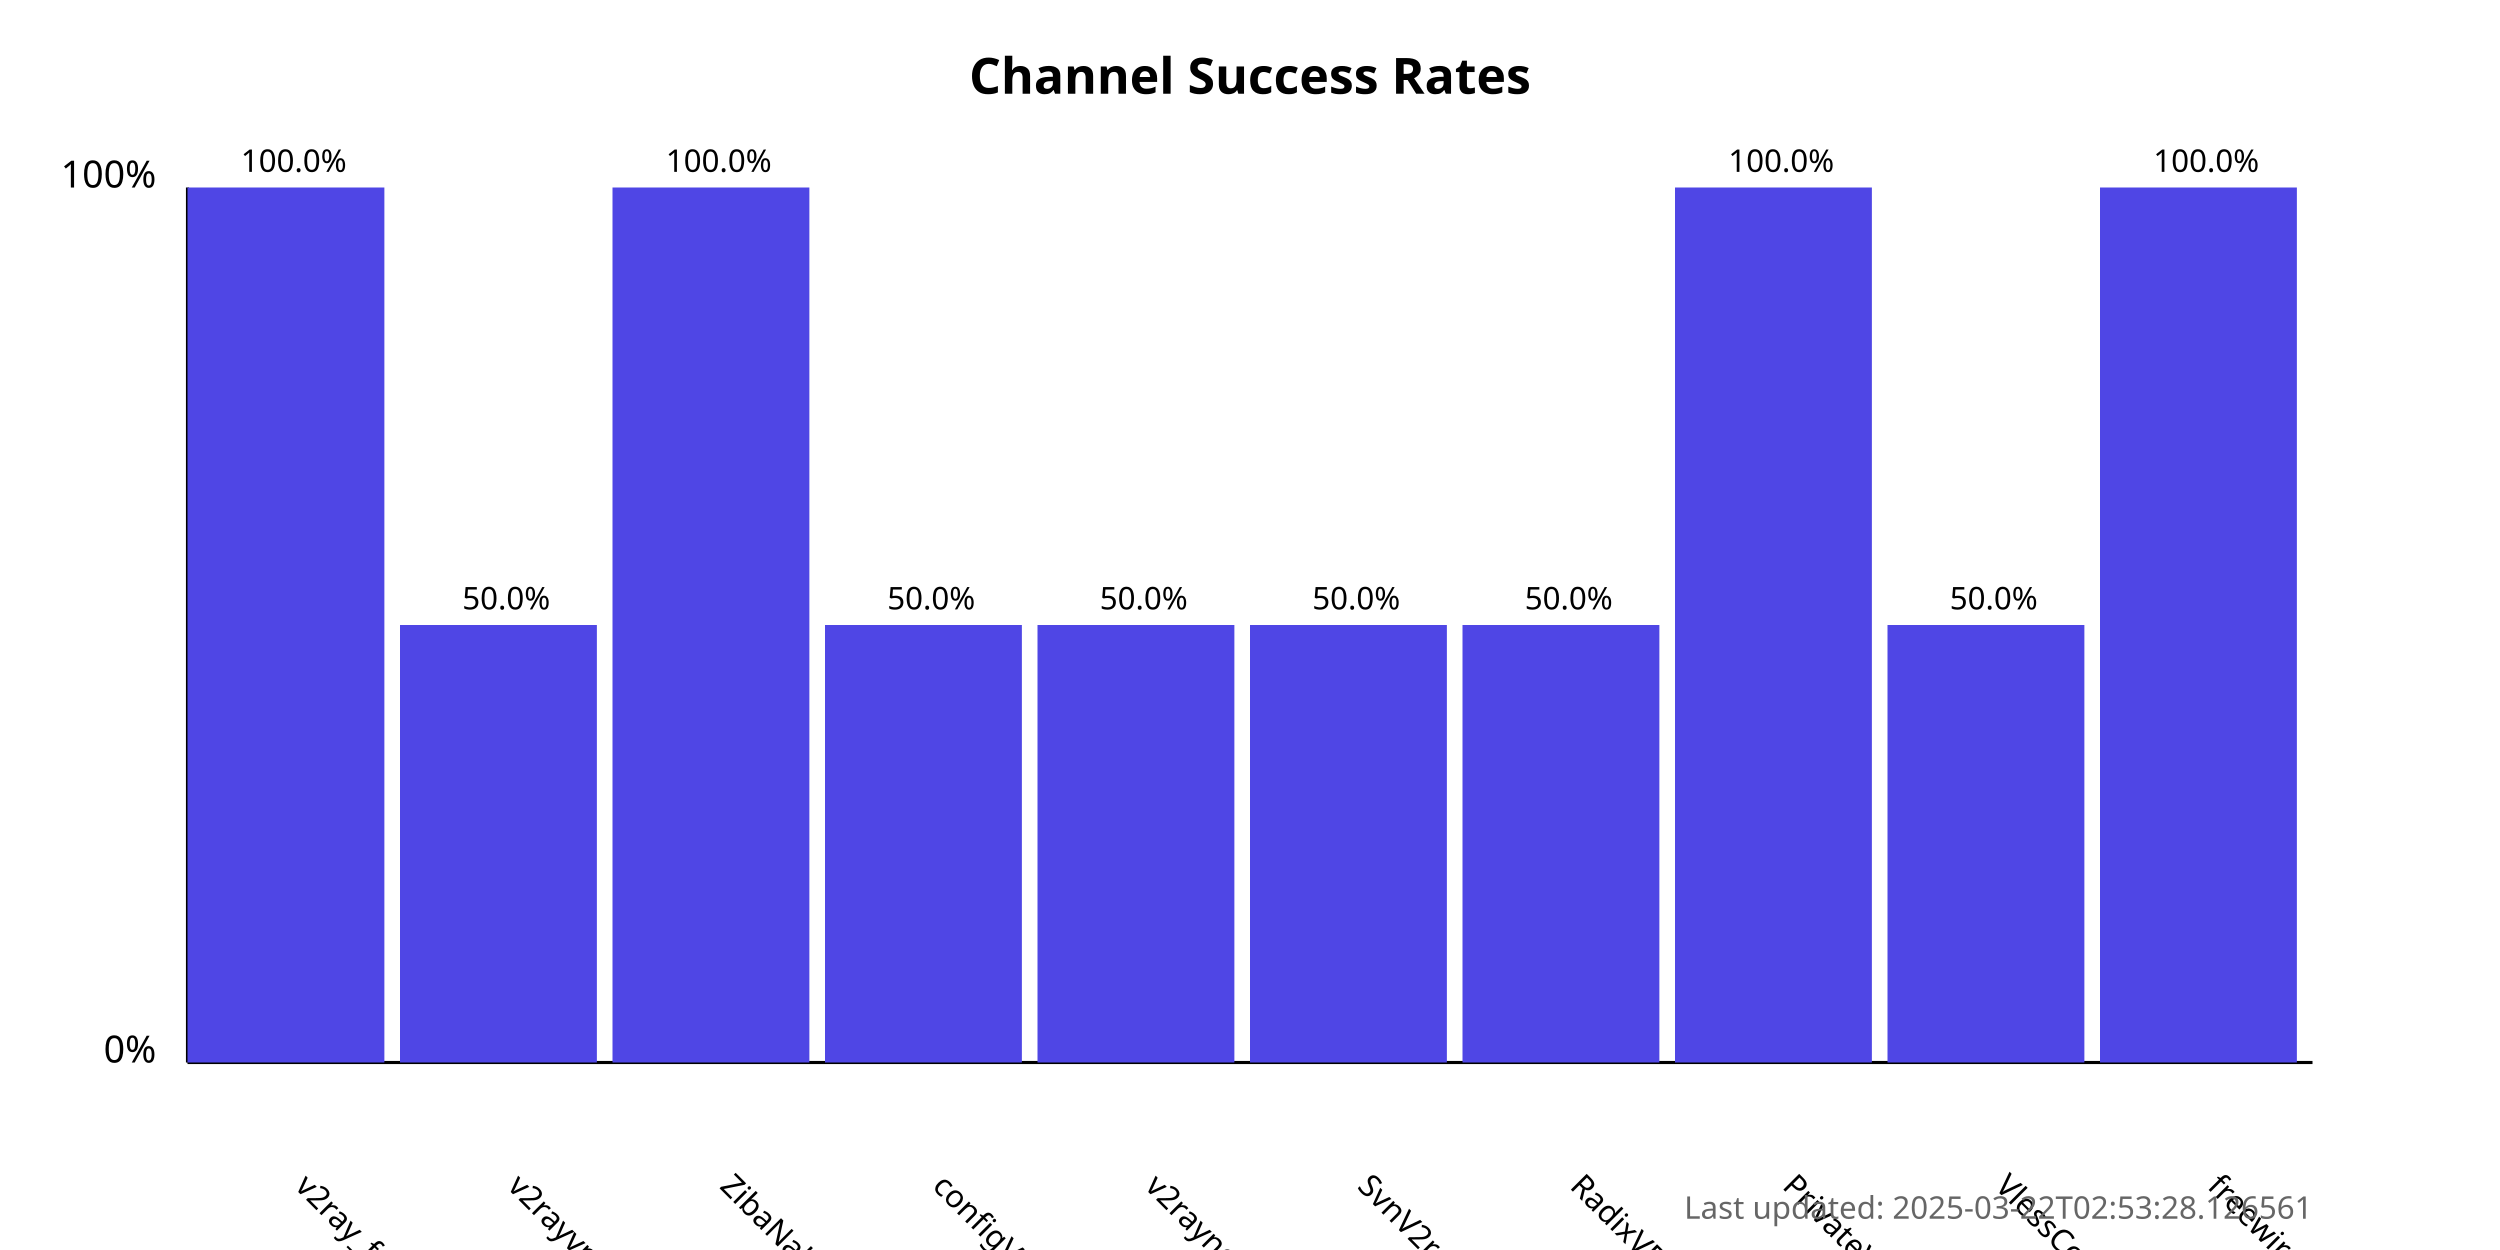
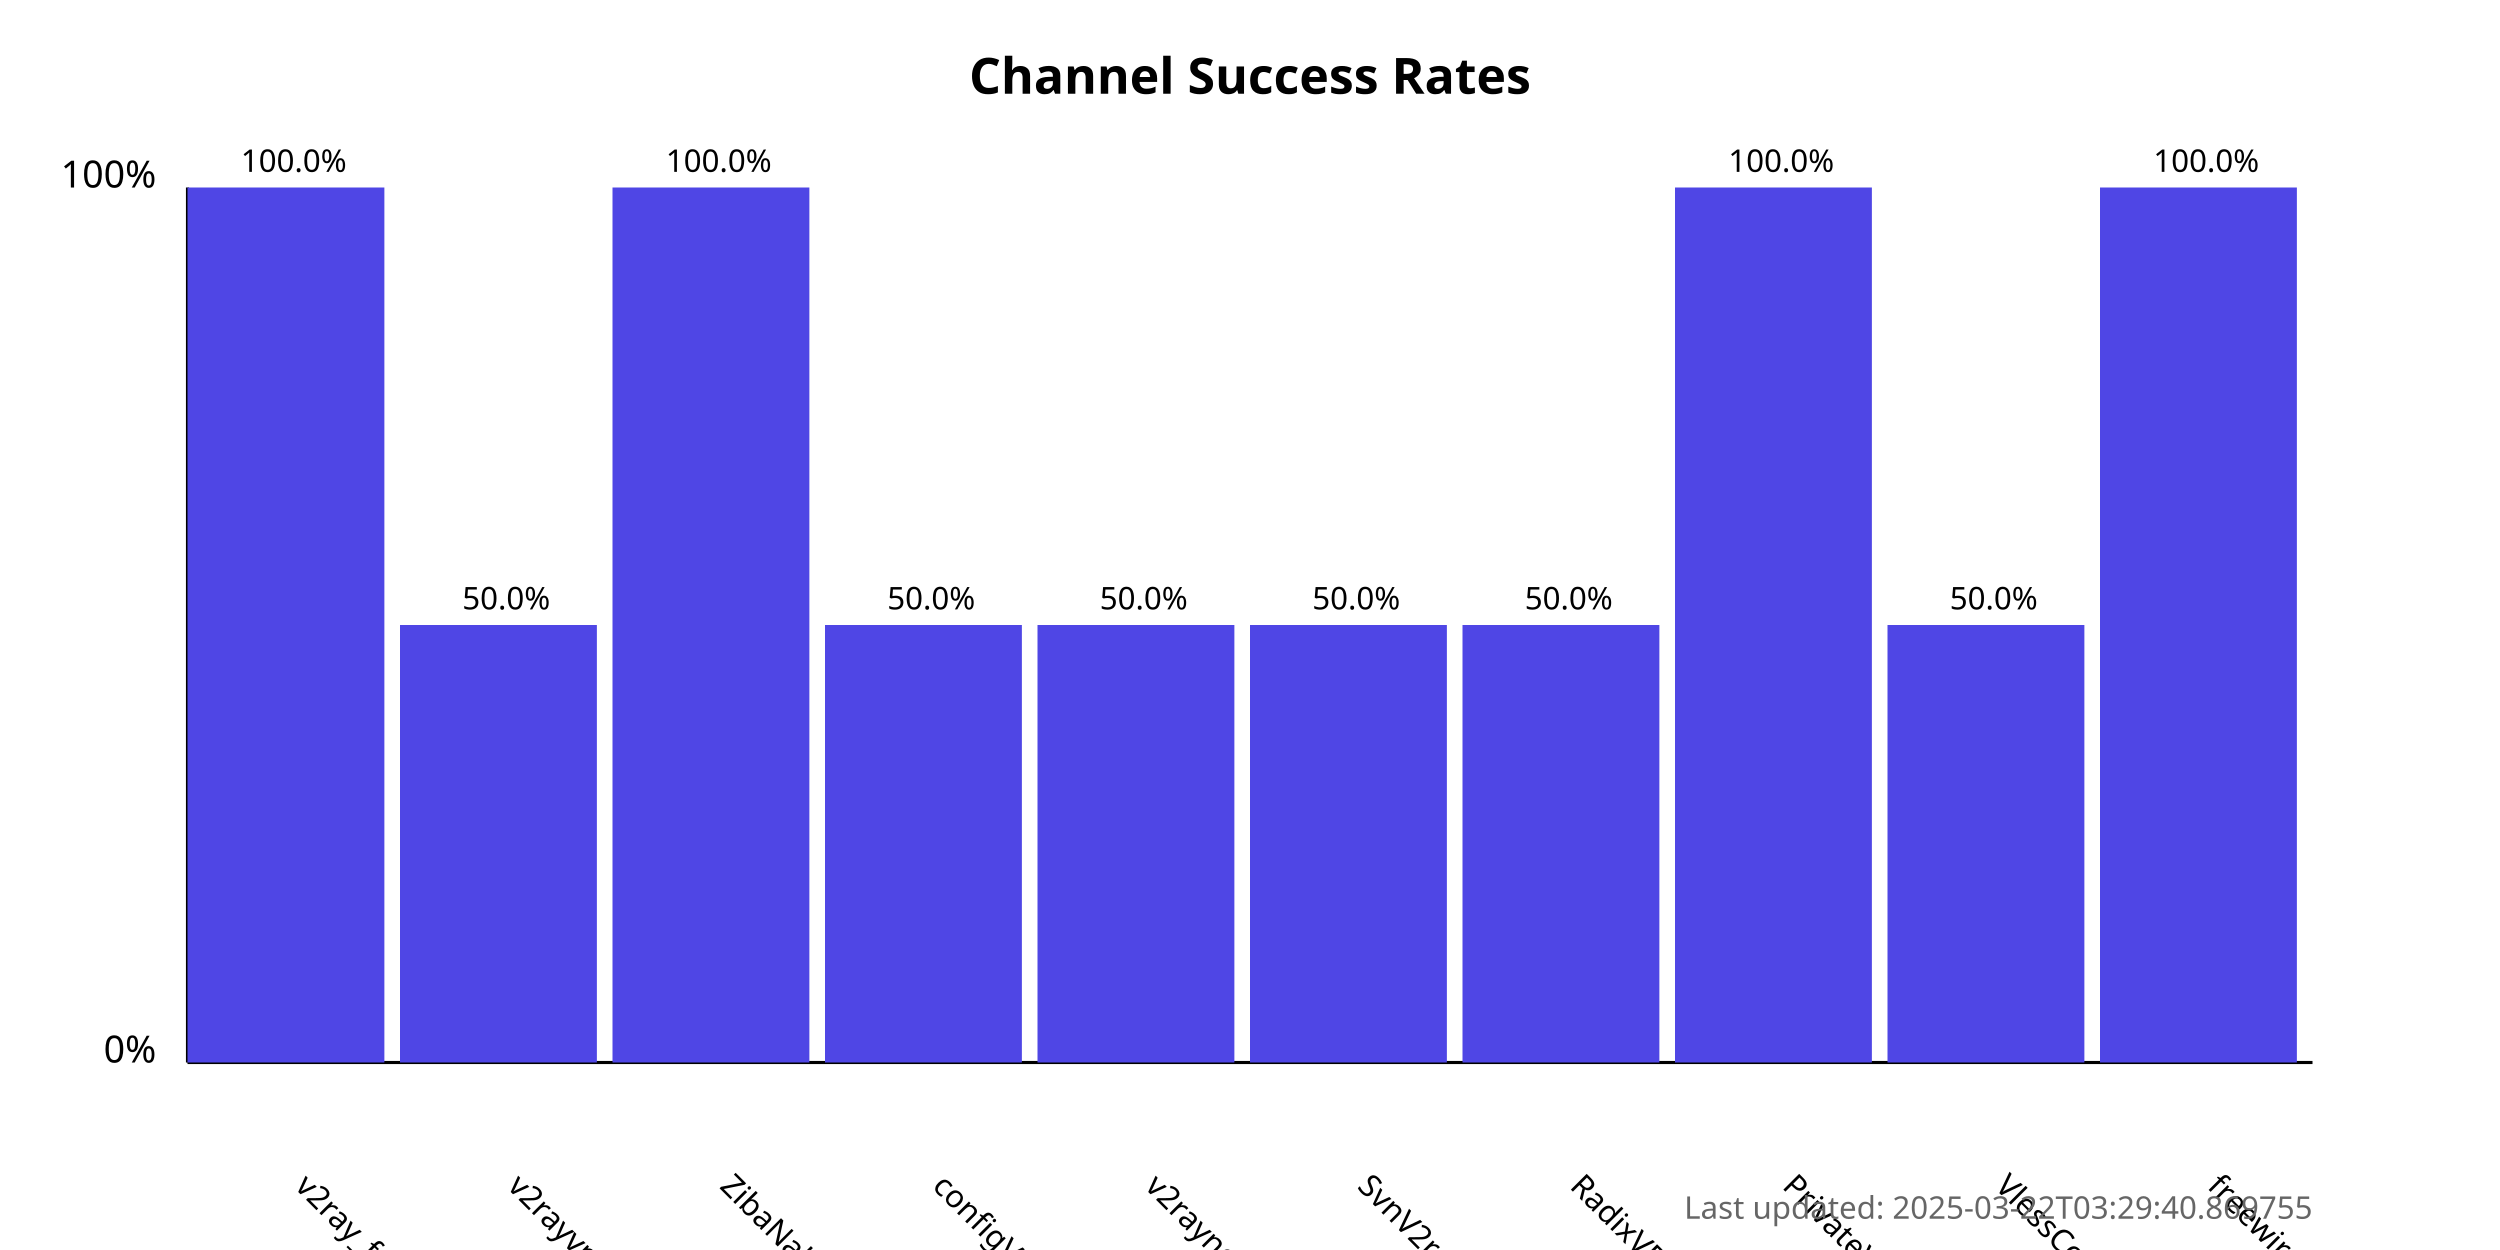
<svg xmlns="http://www.w3.org/2000/svg" width="800" height="400">
  <style>
            .chart-title { font: bold 16px sans-serif; }
            .axis-label { font: 12px sans-serif; }
            .tick-label { font: 10px sans-serif; }
            .bar { fill: #4f46e5; }
            .bar:hover { fill: #6366f1; }
            .timestamp { font: 10px sans-serif; fill: #666; }
        </style>
  <text x="400.0" y="30" text-anchor="middle" class="chart-title">
            Channel Success Rates
        </text>
  <line x1="60" y1="340" x2="60" y2="60" stroke="black" stroke-width="1" />
  <line x1="60" y1="340" x2="740" y2="340" stroke="black" stroke-width="1" />
  <text x="50" y="340" text-anchor="end" class="axis-label">0%</text>
  <text x="50" y="60" text-anchor="end" class="axis-label">100%</text>
  <g>
    <rect x="60" y="60.0" width="63.0" height="280.0" class="bar" />
    <text x="94.0" y="380" transform="rotate(45, 94.0, 380)" text-anchor="start" class="tick-label">
                v2ray_free_conf
            </text>
    <text x="94.0" y="55.0" text-anchor="middle" class="tick-label">
                100.0%
            </text>
  </g>
  <g>
    <rect x="128.0" y="200.0" width="63.0" height="140.0" class="bar" />
    <text x="162.0" y="380" transform="rotate(45, 162.0, 380)" text-anchor="start" class="tick-label">
                v2rayvpno
            </text>
    <text x="162.0" y="195.0" text-anchor="middle" class="tick-label">
                50.0%
            </text>
  </g>
  <g>
    <rect x="196.0" y="60.0" width="63.0" height="280.0" class="bar" />
    <text x="230.0" y="380" transform="rotate(45, 230.0, 380)" text-anchor="start" class="tick-label">
                ZibaNabz
            </text>
    <text x="230.0" y="55.0" text-anchor="middle" class="tick-label">
                100.0%
            </text>
  </g>
  <g>
    <rect x="264.0" y="200.0" width="63.0" height="140.0" class="bar" />
    <text x="298.0" y="380" transform="rotate(45, 298.0, 380)" text-anchor="start" class="tick-label">
                configV2rayForFree
            </text>
    <text x="298.0" y="195.0" text-anchor="middle" class="tick-label">
                50.0%
            </text>
  </g>
  <g>
    <rect x="332.0" y="200.0" width="63.0" height="140.0" class="bar" />
    <text x="366.0" y="380" transform="rotate(45, 366.0, 380)" text-anchor="start" class="tick-label">
                v2rayngvpn
            </text>
    <text x="366.0" y="195.0" text-anchor="middle" class="tick-label">
                50.0%
            </text>
  </g>
  <g>
    <rect x="400.0" y="200.0" width="63.0" height="140.0" class="bar" />
    <text x="434.0" y="380" transform="rotate(45, 434.0, 380)" text-anchor="start" class="tick-label">
                SvnV2ray
            </text>
    <text x="434.0" y="195.0" text-anchor="middle" class="tick-label">
                50.0%
            </text>
  </g>
  <g>
    <rect x="468.0" y="200.0" width="63.0" height="140.0" class="bar" />
    <text x="502.0" y="380" transform="rotate(45, 502.0, 380)" text-anchor="start" class="tick-label">
                RadixVPN
            </text>
    <text x="502.0" y="195.0" text-anchor="middle" class="tick-label">
                50.0%
            </text>
  </g>
  <g>
    <rect x="536.0" y="60.0" width="63.0" height="280.0" class="bar" />
    <text x="570.0" y="380" transform="rotate(45, 570.0, 380)" text-anchor="start" class="tick-label">
                PrivateVPNs
            </text>
    <text x="570.0" y="55.0" text-anchor="middle" class="tick-label">
                100.0%
            </text>
  </g>
  <g>
    <rect x="604.0" y="200.0" width="63.0" height="140.0" class="bar" />
    <text x="638.0" y="380" transform="rotate(45, 638.0, 380)" text-anchor="start" class="tick-label">
                VlessConfig
            </text>
    <text x="638.0" y="195.0" text-anchor="middle" class="tick-label">
                50.0%
            </text>
  </g>
  <g>
    <rect x="672.0" y="60.0" width="63.0" height="280.0" class="bar" />
    <text x="706.0" y="380" transform="rotate(45, 706.0, 380)" text-anchor="start" class="tick-label">
                freewireguard
            </text>
    <text x="706.0" y="55.0" text-anchor="middle" class="tick-label">
                100.0%
            </text>
  </g>
  <text x="740" y="390" text-anchor="end" class="timestamp">
-             Last updated: 2025-03-22T02:53:28.126561
+             Last updated: 2025-03-22T03:29:40.869755
        </text>
</svg>
